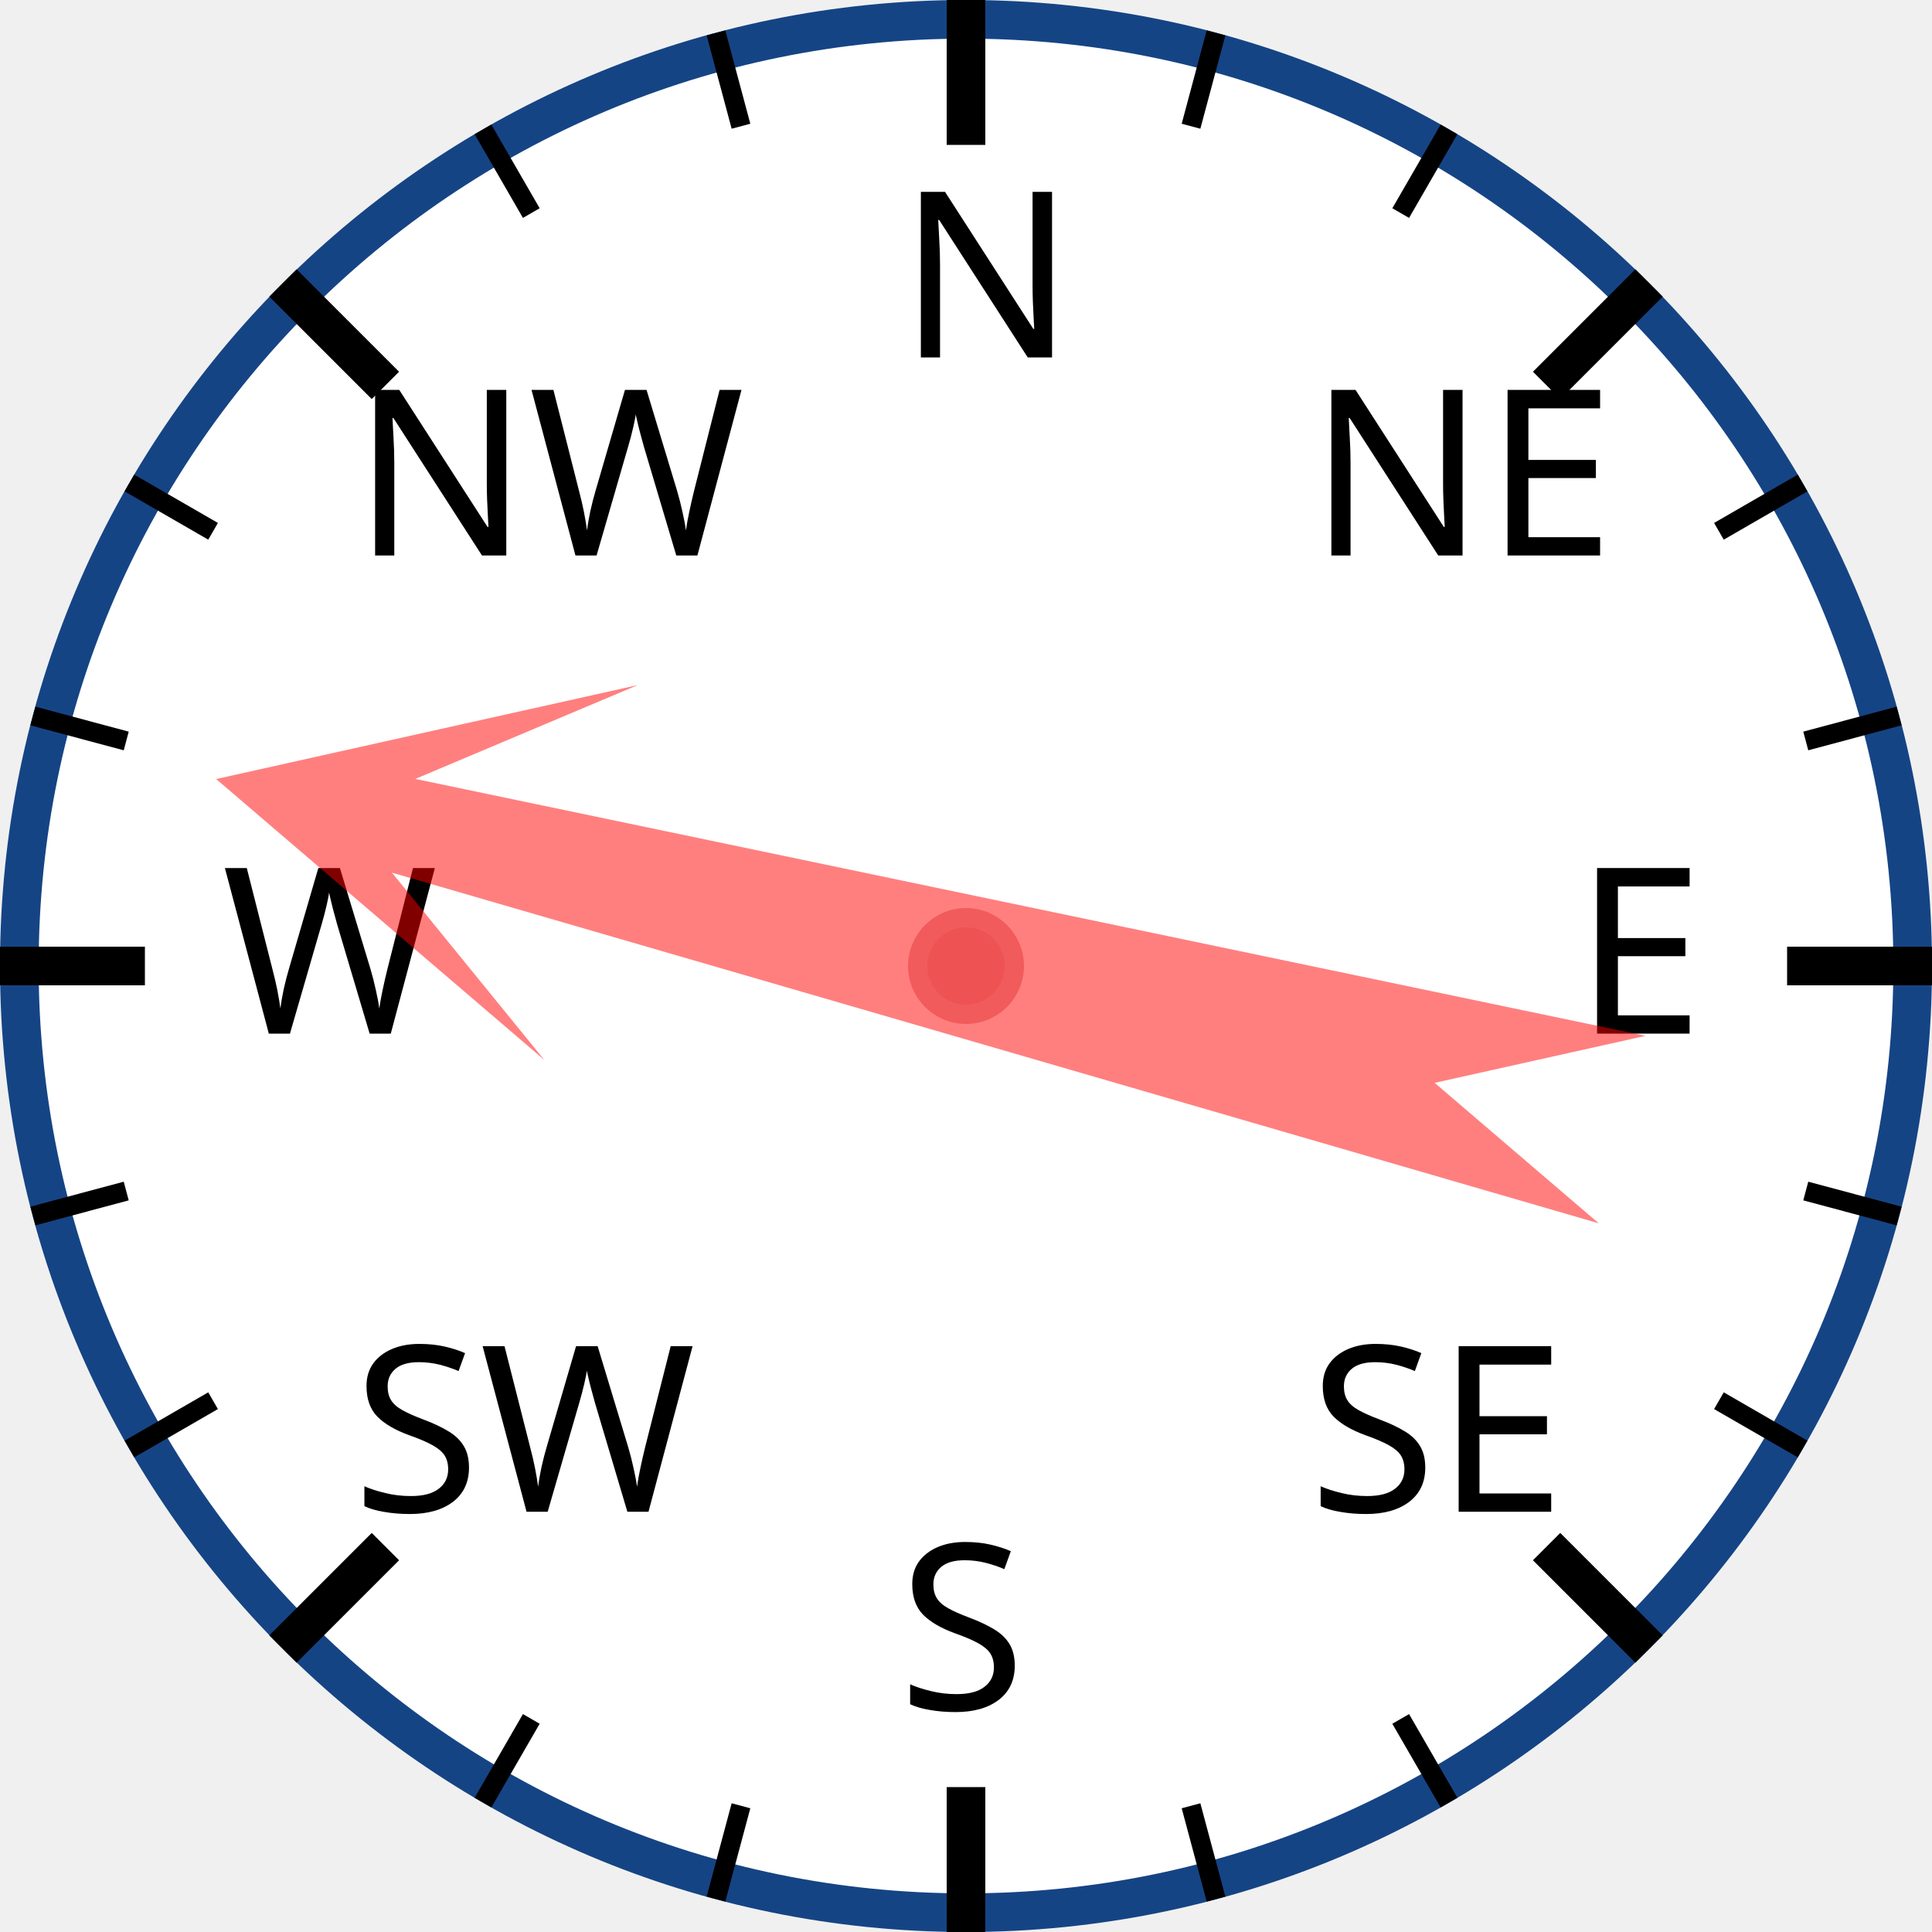
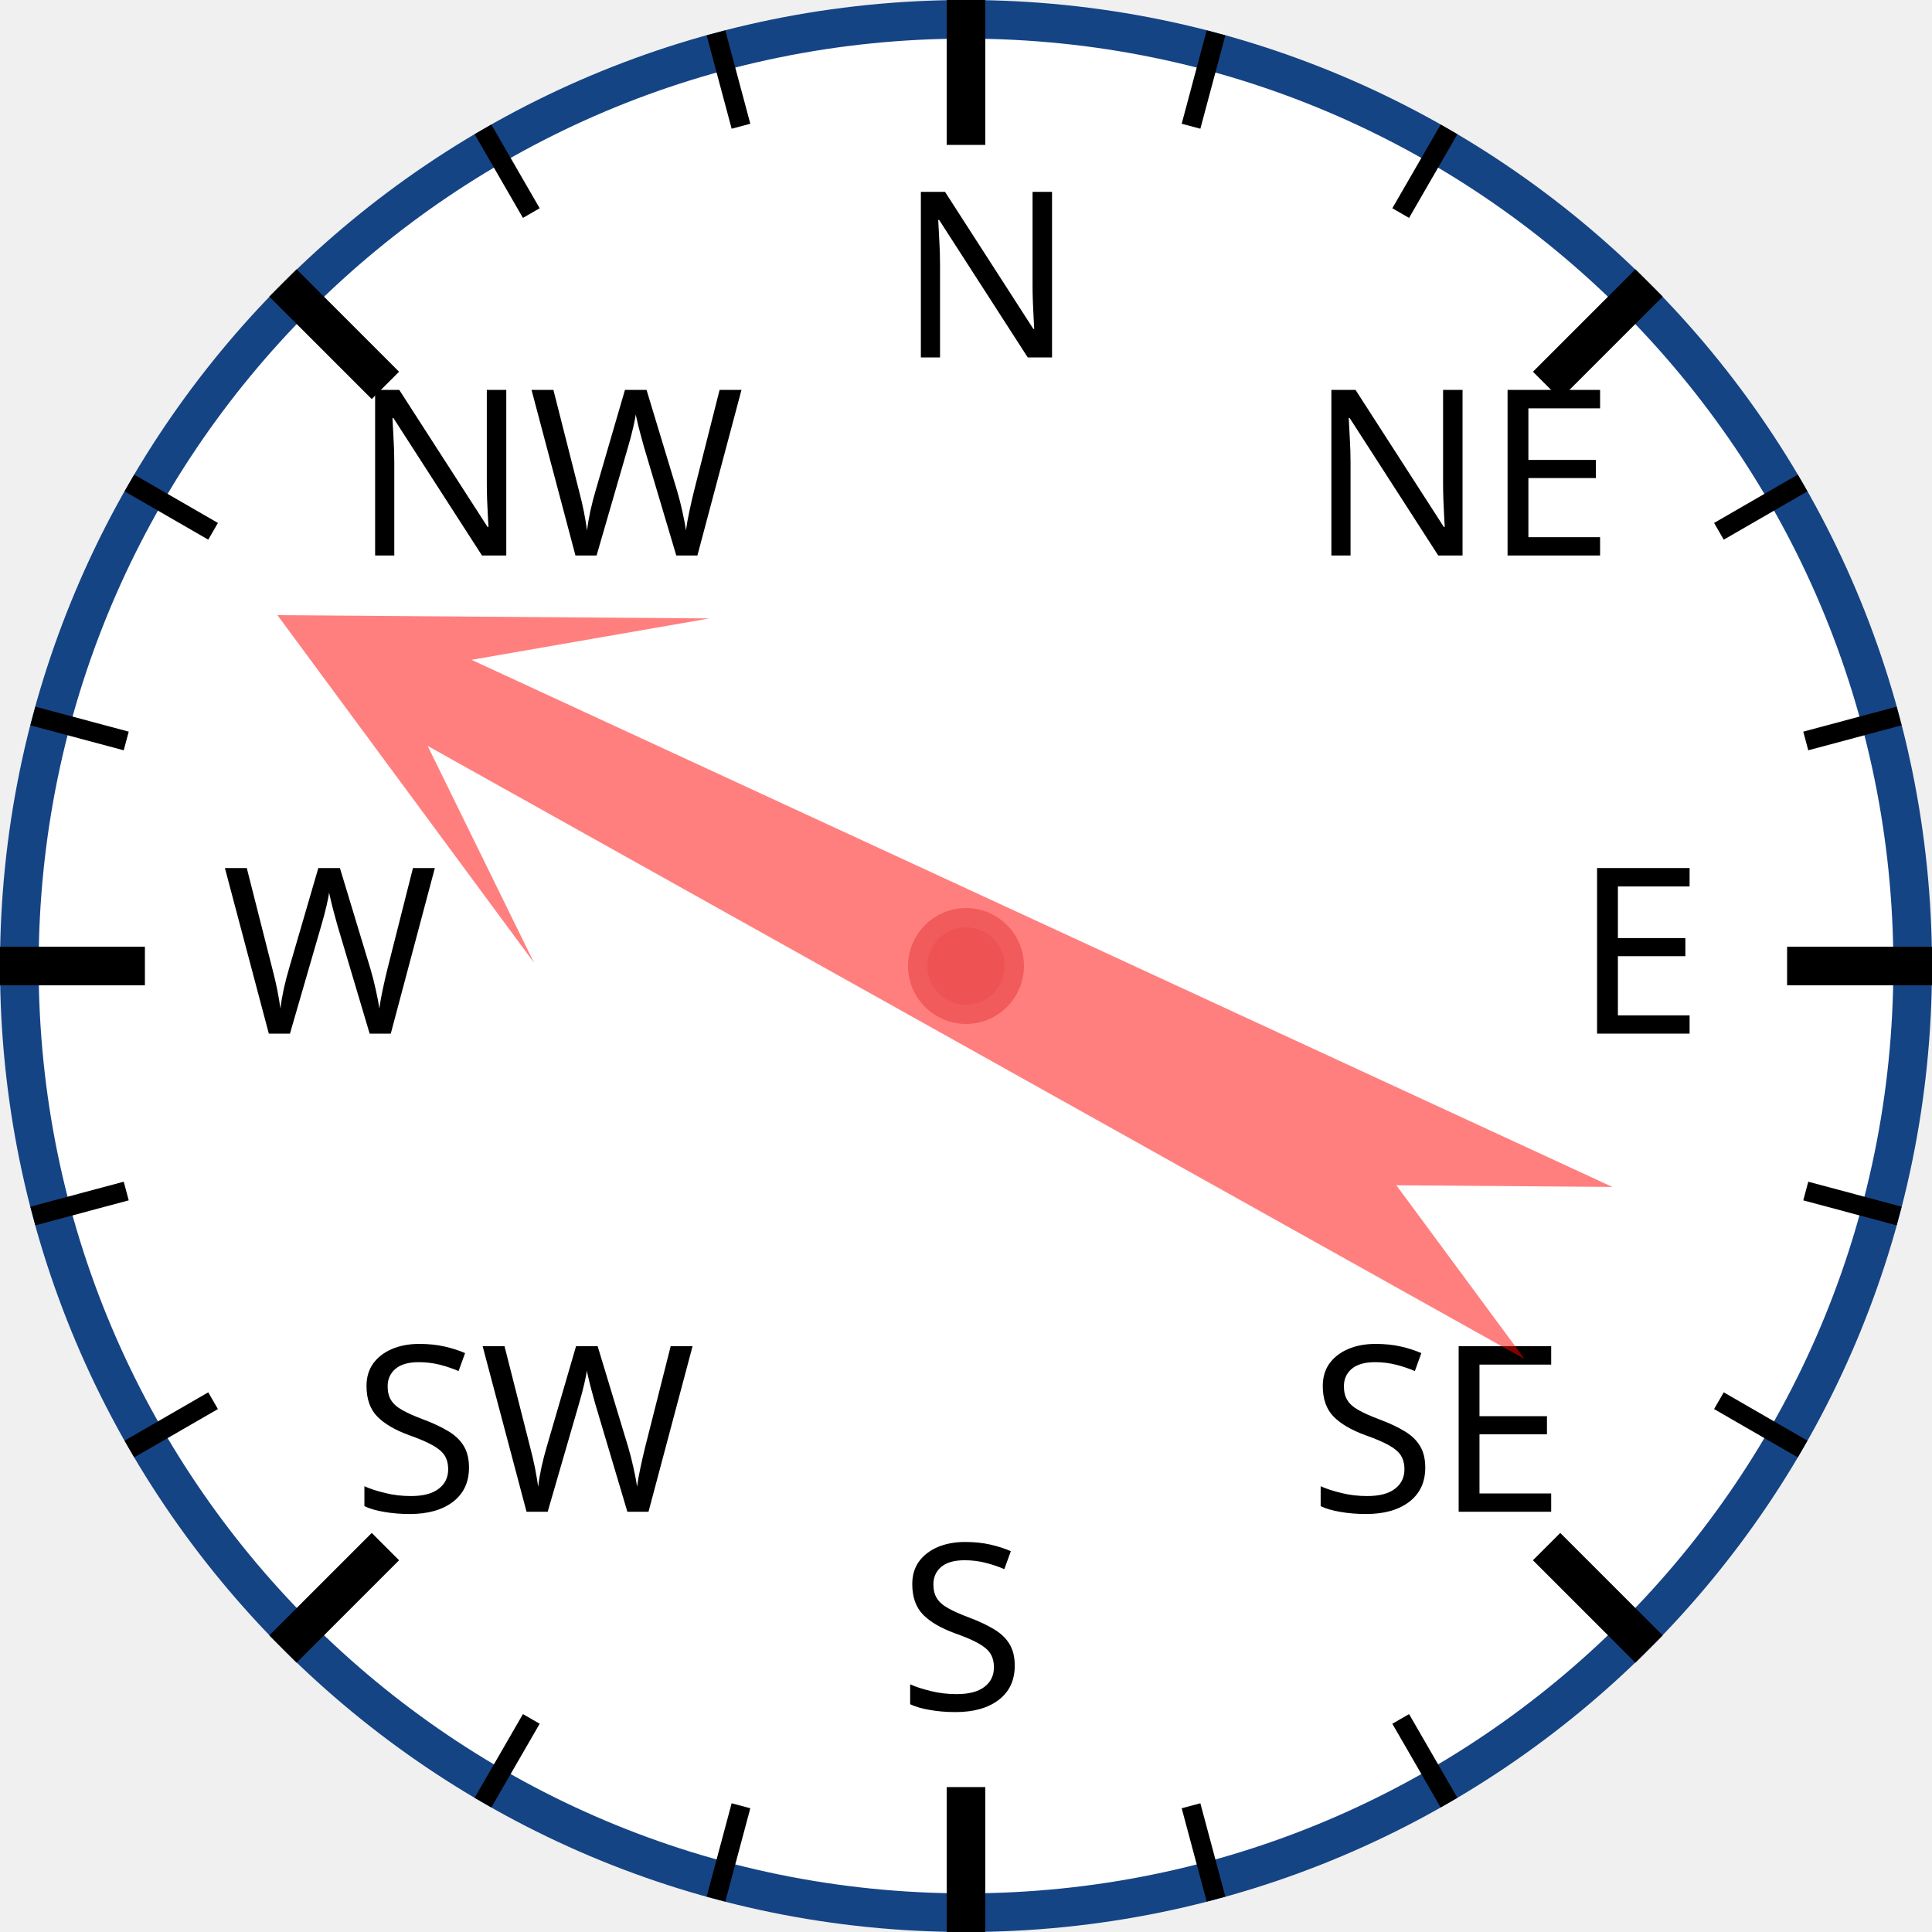
<svg xmlns="http://www.w3.org/2000/svg" width="120px" height="120px" viewBox="0 0 200 200">
  <circle cx="100" cy="100" r="98" style="fill: white; stroke: #154485; stroke-width: 4;" />
  <text x="93.0" y="37.0" style="font-family: sans-serif; font-size: 18pt;">N</text>
  <line x1="100.0" y1="0.0" x2="100.0" y2="15.0" style="stroke: black; stroke-width: 4;" />
  <line x1="74.118" y1="3.407" x2="76.706" y2="13.067" style="stroke: black; stroke-width: 2;" />
  <line x1="50" y1="13.397" x2="55" y2="22.058" style="stroke: black; stroke-width: 2;" />
  <text x="36.503" y="57.503" style="font-family: sans-serif; font-size: 18pt;">NW</text>
  <line x1="29.289" y1="29.289" x2="39.896" y2="39.896" style="stroke: black; stroke-width: 4;" />
  <line x1="13.397" y1="50" x2="22.058" y2="55" style="stroke: black; stroke-width: 2;" />
  <line x1="3.407" y1="74.118" x2="13.067" y2="76.706" style="stroke: black; stroke-width: 2;" />
  <text x="23.0" y="107.0" style="font-family: sans-serif; font-size: 18pt;">W</text>
  <line x1="0.0" y1="100.0" x2="15.0" y2="100.0" style="stroke: black; stroke-width: 4;" />
  <line x1="3.407" y1="125.882" x2="13.067" y2="123.294" style="stroke: black; stroke-width: 2;" />
  <line x1="13.397" y1="150" x2="22.058" y2="145" style="stroke: black; stroke-width: 2;" />
  <text x="36.503" y="156.497" style="font-family: sans-serif; font-size: 18pt;">SW</text>
  <line x1="29.289" y1="170.711" x2="39.896" y2="160.104" style="stroke: black; stroke-width: 4;" />
  <line x1="50" y1="186.603" x2="55" y2="177.942" style="stroke: black; stroke-width: 2;" />
  <line x1="74.118" y1="196.593" x2="76.706" y2="186.933" style="stroke: black; stroke-width: 2;" />
  <text x="93" y="177.0" style="font-family: sans-serif; font-size: 18pt;">S</text>
  <line x1="100" y1="200.0" x2="100" y2="185.0" style="stroke: black; stroke-width: 4;" />
  <line x1="125.882" y1="196.593" x2="123.294" y2="186.933" style="stroke: black; stroke-width: 2;" />
  <line x1="150.0" y1="186.603" x2="145.0" y2="177.942" style="stroke: black; stroke-width: 2;" />
  <text x="135.497" y="156.497" style="font-family: sans-serif; font-size: 18pt;">SE</text>
  <line x1="170.711" y1="170.711" x2="160.104" y2="160.104" style="stroke: black; stroke-width: 4;" />
  <line x1="186.603" y1="150" x2="177.942" y2="145" style="stroke: black; stroke-width: 2;" />
  <line x1="196.593" y1="125.882" x2="186.933" y2="123.294" style="stroke: black; stroke-width: 2;" />
  <text x="163.0" y="107" style="font-family: sans-serif; font-size: 18pt;">E</text>
  <line x1="200.0" y1="100" x2="185.0" y2="100" style="stroke: black; stroke-width: 4;" />
  <line x1="196.593" y1="74.118" x2="186.933" y2="76.706" style="stroke: black; stroke-width: 2;" />
  <line x1="186.603" y1="50" x2="177.942" y2="55" style="stroke: black; stroke-width: 2;" />
  <text x="135.497" y="57.503" style="font-family: sans-serif; font-size: 18pt;">NE</text>
  <line x1="170.711" y1="29.289" x2="160.104" y2="39.896" style="stroke: black; stroke-width: 4;" />
  <line x1="150" y1="13.397" x2="145" y2="22.058" style="stroke: black; stroke-width: 2;" />
  <line x1="125.882" y1="3.407" x2="123.294" y2="13.067" style="stroke: black; stroke-width: 2;" />
-   <polygon points="100 20 120 60 105 40 110 170 100 150 90 170 95 40 80 60" style="fill: red; fill-opacity: 0.5;" transform="rotate(284,100,100)" />
+   <polygon points="100 20 120 60 105 40 110 170 100 150 90 170 95 40 80 60" style="fill: red; fill-opacity: 0.5;" transform="rotate(297,100,100)" />
  <circle cx="100" cy="100" r="5" style="fill: #EE5252; stroke: #F25B5B; stroke-width: 2;" />
</svg>
